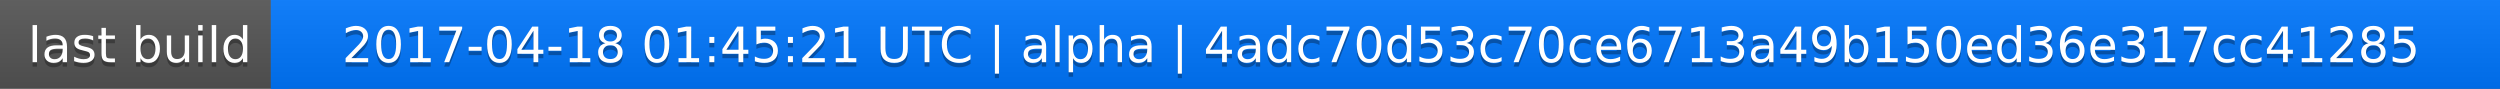
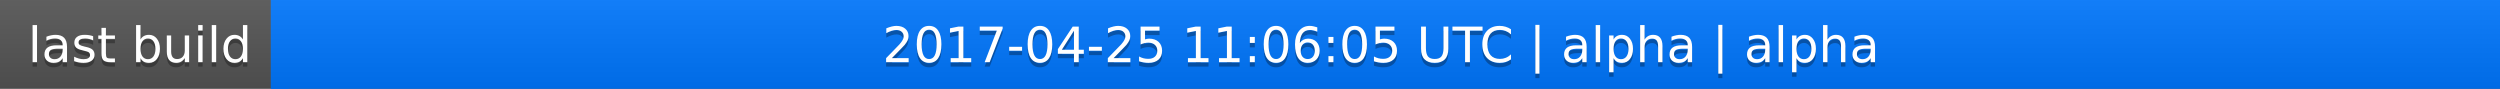
<svg xmlns="http://www.w3.org/2000/svg" width="563" height="20">
  <linearGradient id="a" x2="0" y2="100%">
    <stop offset="0" stop-color="#bbb" stop-opacity=".1" />
    <stop offset="1" stop-opacity=".1" />
  </linearGradient>
  <rect rx="0" width="563" height="20" fill="#555" />
  <rect rx="0" x="61" width="502" height="20" fill="#07f" />
  <path fill="#07f" d="M61 0h4v20h-4z" />
  <rect rx="0" width="563" height="20" fill="url(#a)" />
  <g fill="#fff" text-anchor="middle" font-family="DejaVu Sans,Verdana,Geneva,sans-serif" font-size="11">
    <text x="31.5" y="15" fill="#010101" fill-opacity=".3">last build</text>
    <text x="31.5" y="14">last build</text>
-     <text x="311" y="15" fill="#010101" fill-opacity=".3">2017-04-18 01:45:21 UTC | alpha | 4adc70d53c70ce6713a49b150ed36e317cc41285</text>
-     <text x="311" y="14">2017-04-18 01:45:21 UTC | alpha | 4adc70d53c70ce6713a49b150ed36e317cc41285</text>
+     <text x="311" y="15" fill="#010101" fill-opacity=".3">2017-04-25 11:06:05 UTC | alpha | alpha</text>
+     <text x="311" y="14">2017-04-25 11:06:05 UTC | alpha | alpha</text>
  </g>
</svg>
